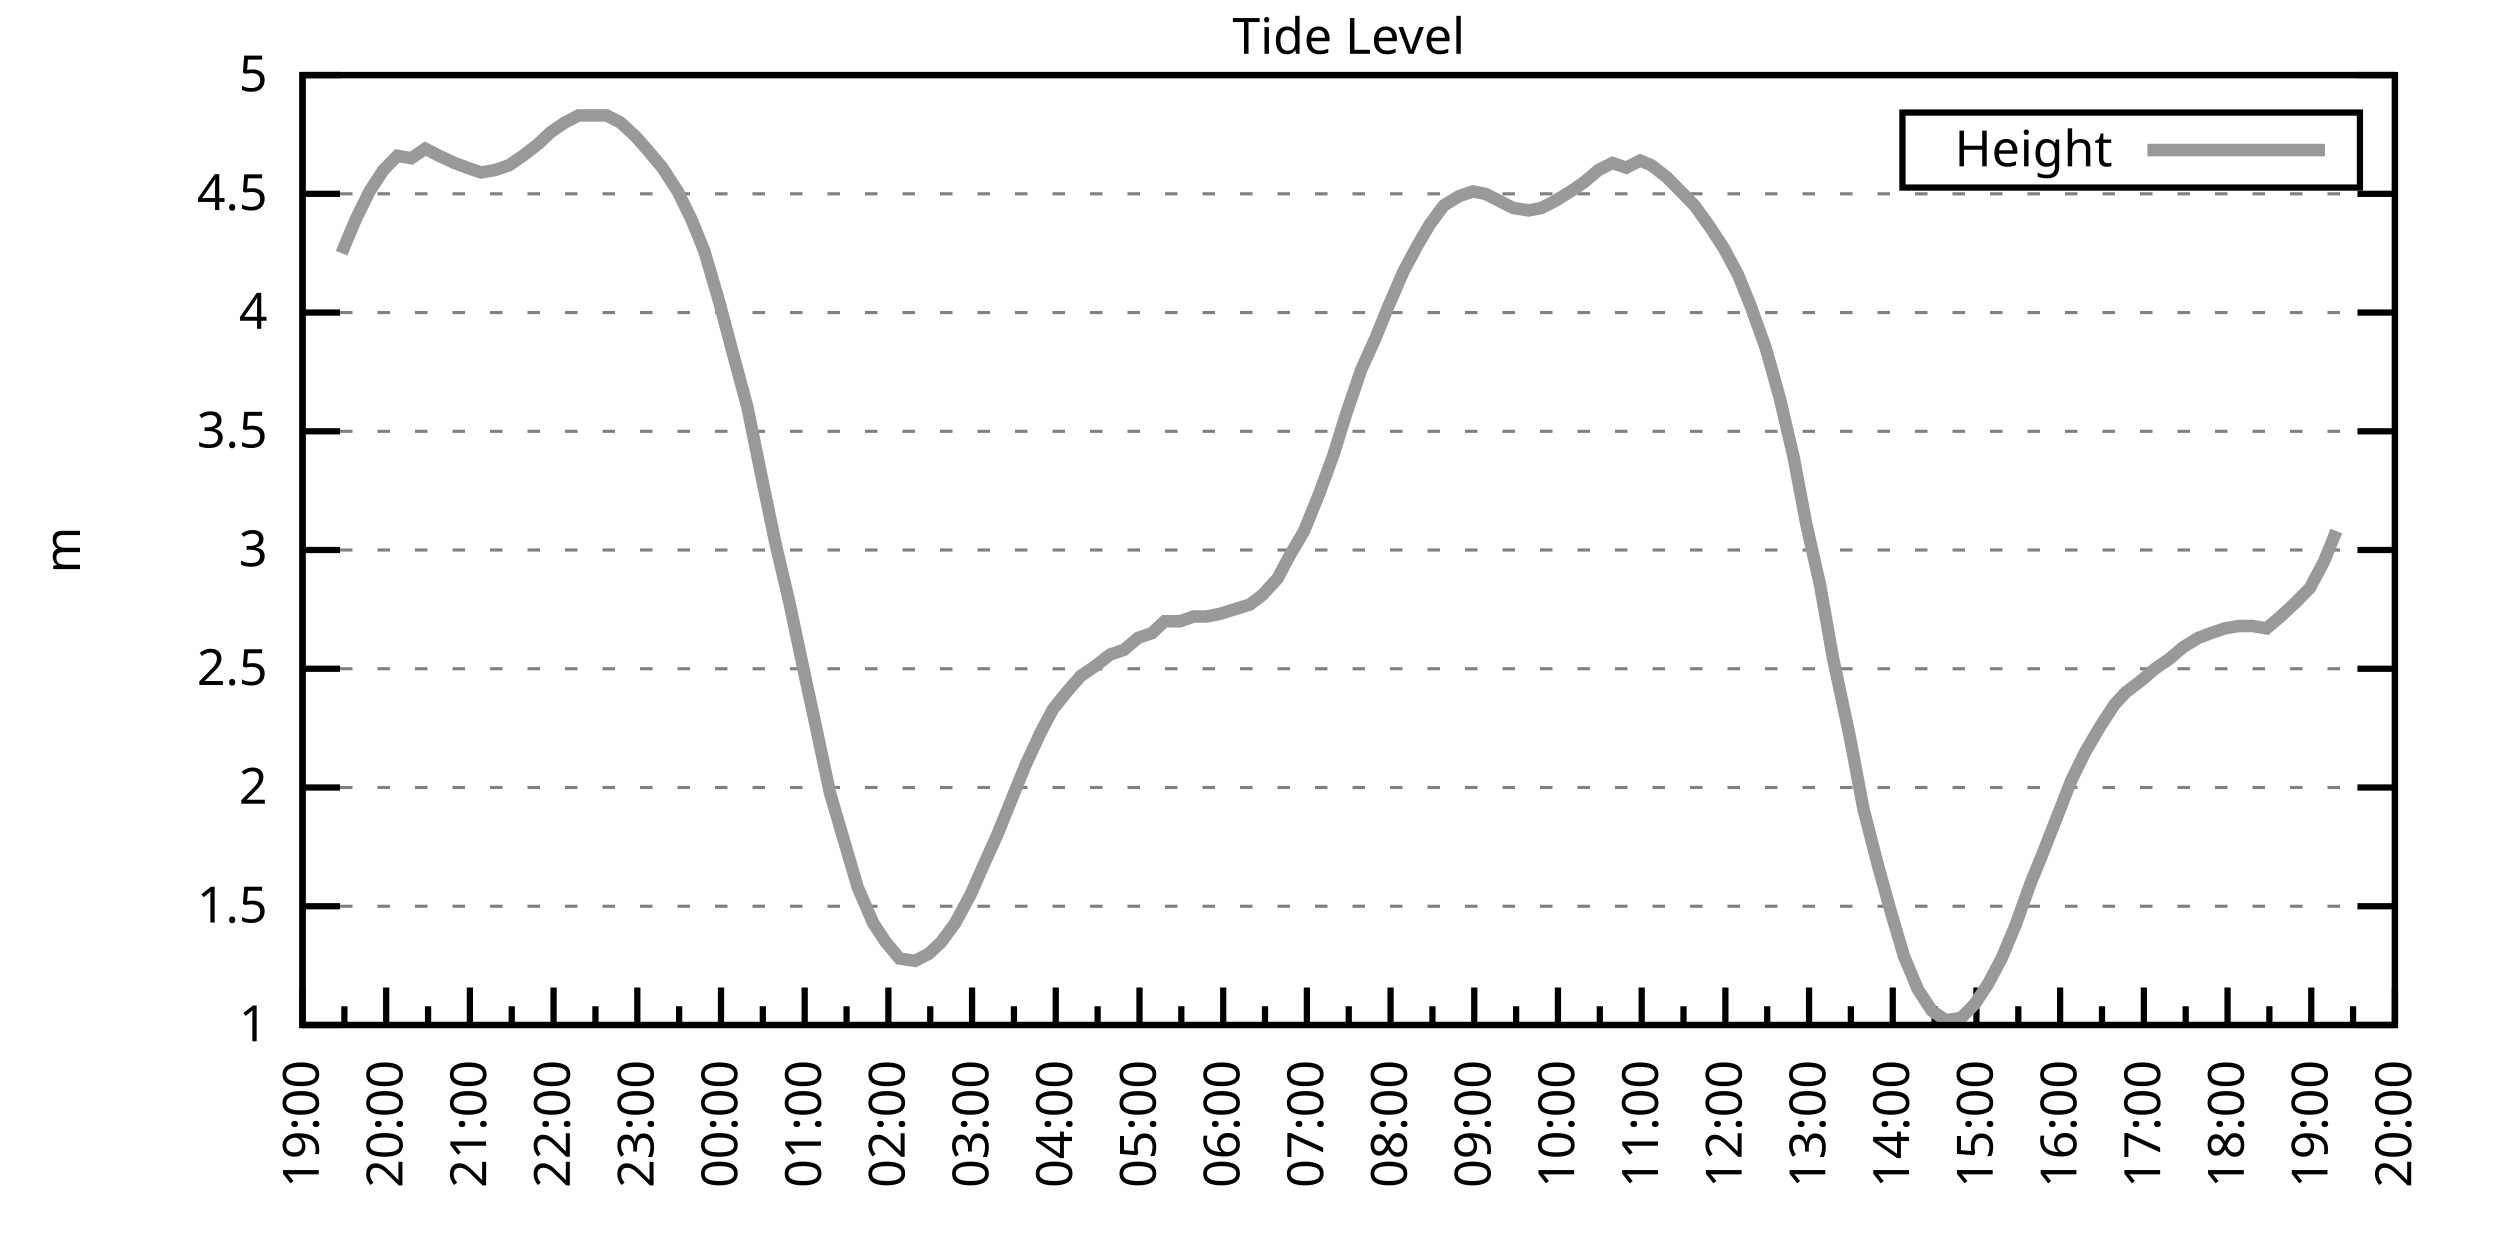
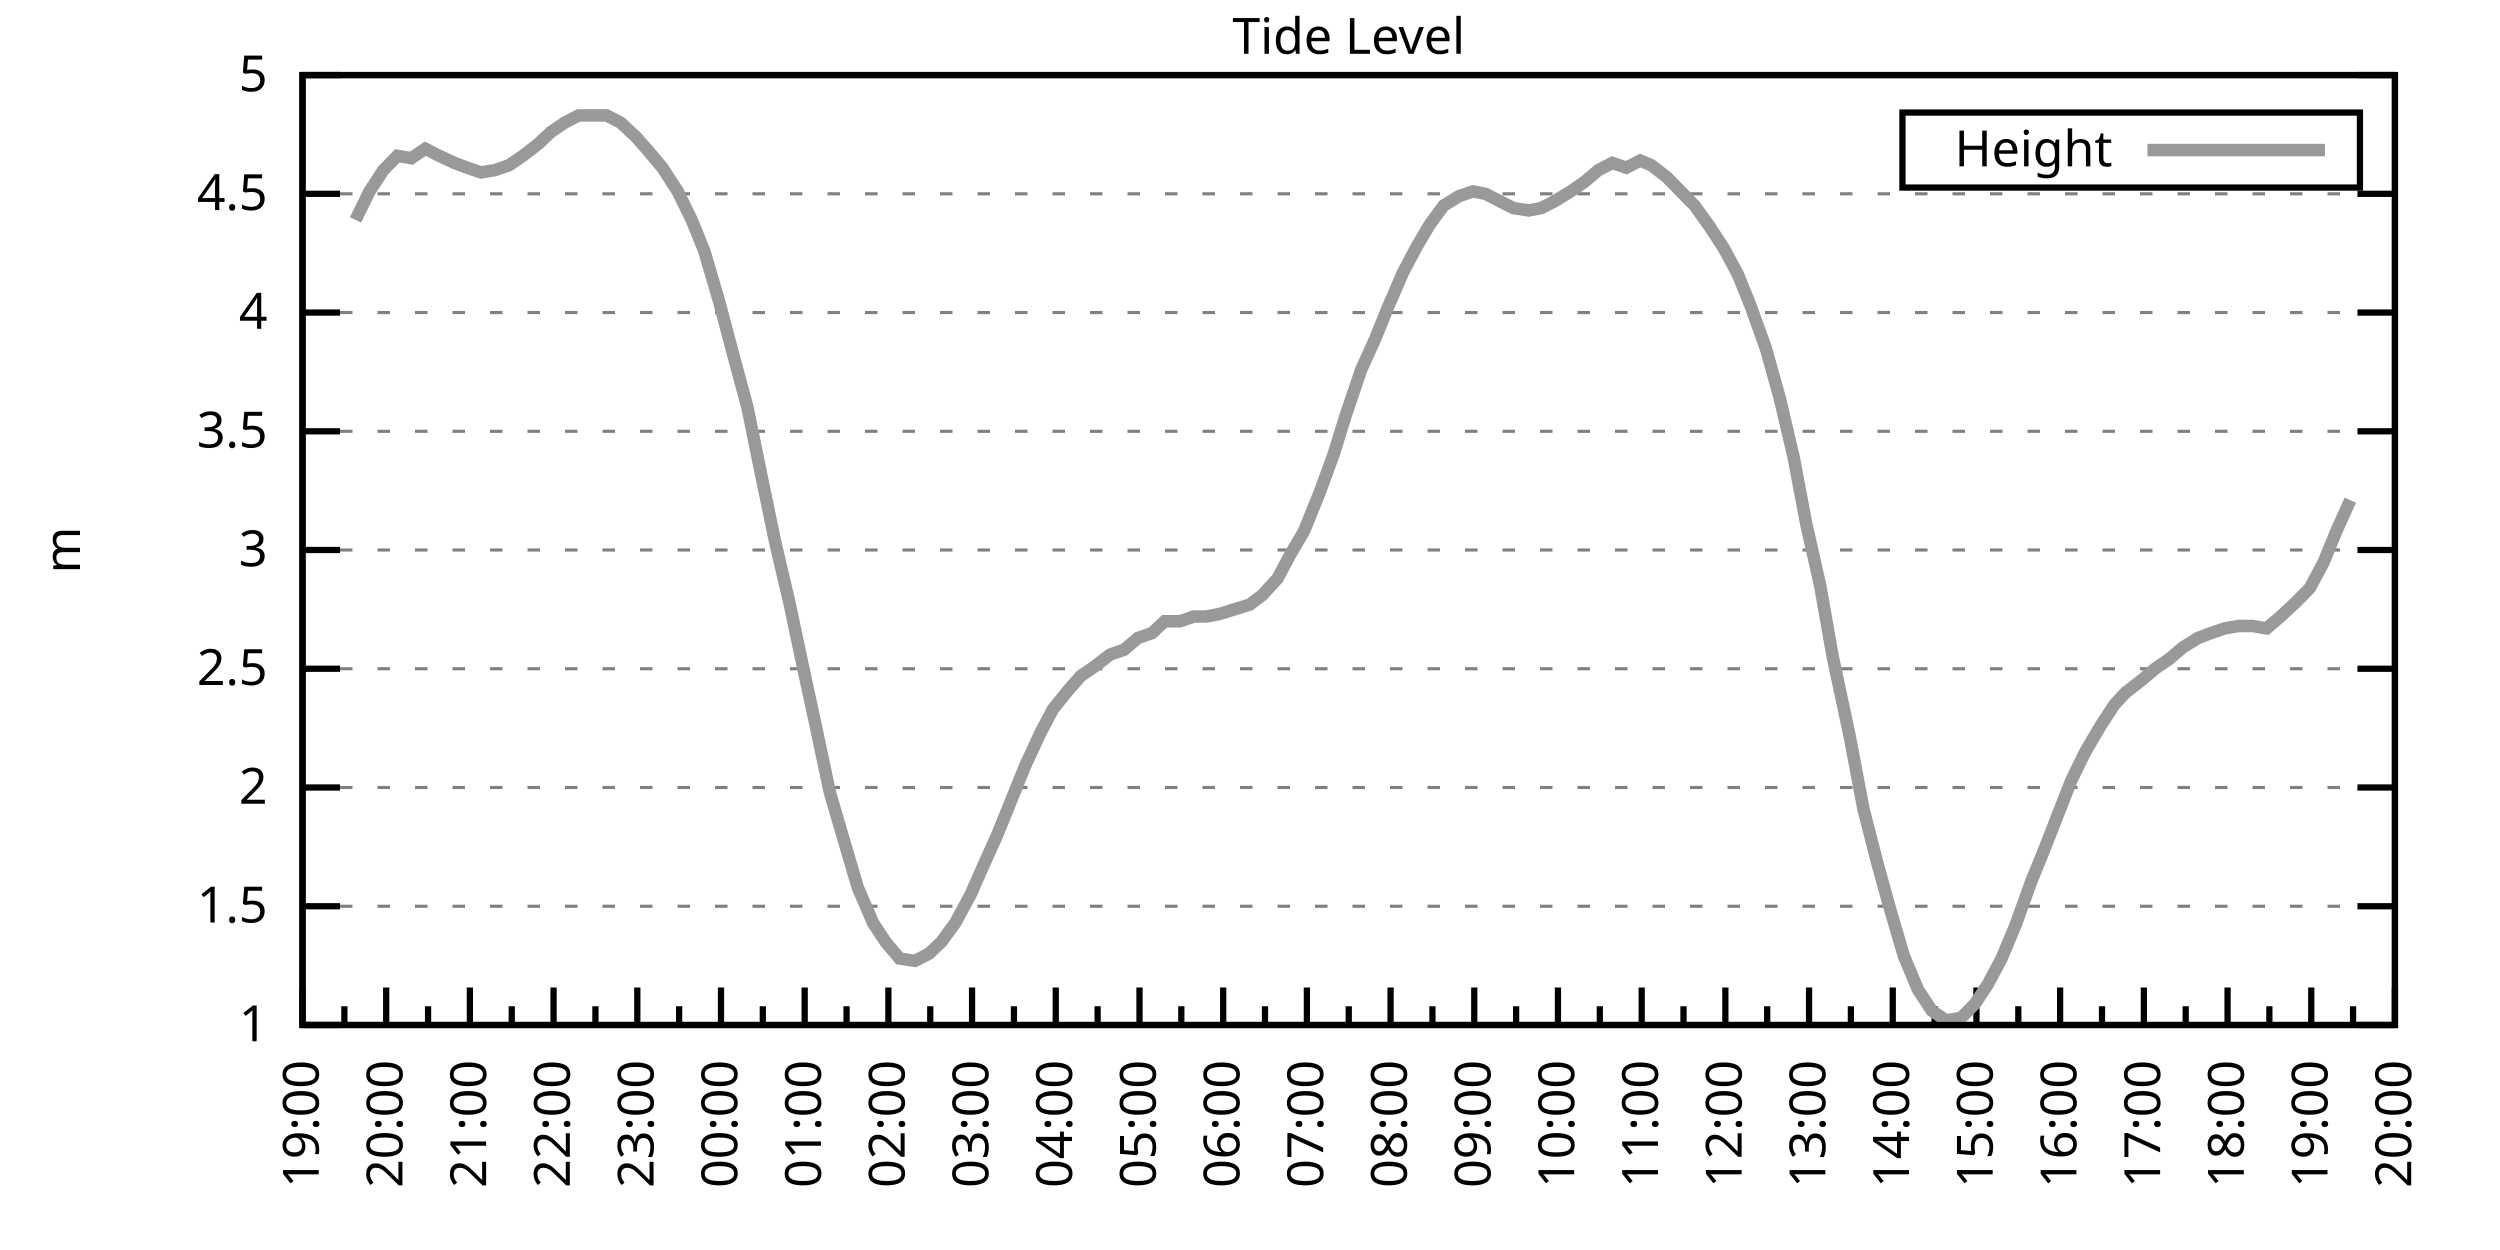
<svg xmlns="http://www.w3.org/2000/svg" xmlns:xlink="http://www.w3.org/1999/xlink" width="400" height="200" viewBox="0 0 400 200">
  <g id="gnuplot_canvas">
    <rect x="0" y="0" width="400" height="200" fill="none" />
    <defs>
      <circle id="gpDot" r="0.5" stroke-width="0.5" stroke="currentColor" />
      <path id="gpPt0" stroke-width="0.333" stroke="currentColor" d="M-1,0 h2 M0,-1 v2" />
      <path id="gpPt1" stroke-width="0.333" stroke="currentColor" d="M-1,-1 L1,1 M1,-1 L-1,1" />
      <path id="gpPt2" stroke-width="0.333" stroke="currentColor" d="M-1,0 L1,0 M0,-1 L0,1 M-1,-1 L1,1 M-1,1 L1,-1" />
      <rect id="gpPt3" stroke-width="0.333" stroke="currentColor" x="-1" y="-1" width="2" height="2" />
      <rect id="gpPt4" stroke-width="0.333" stroke="currentColor" fill="currentColor" x="-1" y="-1" width="2" height="2" />
      <circle id="gpPt5" stroke-width="0.333" stroke="currentColor" cx="0" cy="0" r="1" />
      <use xlink:href="#gpPt5" id="gpPt6" fill="currentColor" stroke="none" />
      <path id="gpPt7" stroke-width="0.333" stroke="currentColor" d="M0,-1.33 L-1.33,0.67 L1.33,0.67 z" />
      <use xlink:href="#gpPt7" id="gpPt8" fill="currentColor" stroke="none" />
      <use xlink:href="#gpPt7" id="gpPt9" stroke="currentColor" transform="rotate(180)" />
      <use xlink:href="#gpPt9" id="gpPt10" fill="currentColor" stroke="none" />
      <use xlink:href="#gpPt3" id="gpPt11" stroke="currentColor" transform="rotate(45)" />
      <use xlink:href="#gpPt11" id="gpPt12" fill="currentColor" stroke="none" />
      <path id="gpPt13" stroke-width="0.333" stroke="currentColor" d="M0,1.330 L1.265,0.411 L0.782,-1.067 L-0.782,-1.076 L-1.265,0.411 z" />
      <use xlink:href="#gpPt13" id="gpPt14" fill="currentColor" stroke="none" />
      <filter id="textbox" filterUnits="objectBoundingBox" x="0" y="0" height="1" width="1">
        <feFlood flood-color="white" flood-opacity="1" result="bgnd" />
        <feComposite in="SourceGraphic" in2="bgnd" operator="atop" />
      </filter>
      <filter id="greybox" filterUnits="objectBoundingBox" x="0" y="0" height="1" width="1">
        <feFlood flood-color="lightgrey" flood-opacity="1" result="grey" />
        <feComposite in="SourceGraphic" in2="grey" operator="atop" />
      </filter>
    </defs>
    <g fill="none" color="white" stroke="currentColor" stroke-width="1.00" stroke-linecap="butt" stroke-linejoin="miter">
</g>
    <g fill="none" color="black" stroke="currentColor" stroke-width="1.00" stroke-linecap="butt" stroke-linejoin="miter">
      <g stroke="none" shape-rendering="crispEdges">
        <polygon fill="rgb(255, 255, 255)" points="48.40,164.00 383.18,164.00 383.18,12.02 48.40,12.02 " />
      </g>
    </g>
    <g fill="none" color="black" stroke="currentColor" stroke-width="1.00" stroke-linecap="butt" stroke-linejoin="miter">
</g>
    <g fill="none" color="black" stroke="black" stroke-width="0.50" stroke-linecap="butt" stroke-linejoin="miter">
</g>
    <g fill="none" color="gray" stroke="currentColor" stroke-width="0.50" stroke-linecap="butt" stroke-linejoin="miter">
      <path stroke="gray" stroke-dasharray="2,4" class="gridline" d="M48.40,164.00 L383.19,164.00  " />
    </g>
    <g fill="none" color="gray" stroke="gray" stroke-width="1.00" stroke-linecap="butt" stroke-linejoin="miter">
</g>
    <g fill="none" color="black" stroke="currentColor" stroke-width="1.00" stroke-linecap="butt" stroke-linejoin="miter">
      <path stroke="black" d="M48.40,164.00 L54.40,164.00 M383.19,164.00 L377.19,164.00  " />
      <g transform="translate(42.80,166.60)" stroke="none" fill="black" font-family="Sans" font-size="8.00" text-anchor="end">
        <text>
          <tspan font-family="Sans"> 1</tspan>
        </text>
      </g>
    </g>
    <g fill="none" color="black" stroke="currentColor" stroke-width="1.00" stroke-linecap="butt" stroke-linejoin="miter">
</g>
    <g fill="none" color="black" stroke="black" stroke-width="0.50" stroke-linecap="butt" stroke-linejoin="miter">
</g>
    <g fill="none" color="gray" stroke="currentColor" stroke-width="0.50" stroke-linecap="butt" stroke-linejoin="miter">
      <path stroke="gray" stroke-dasharray="2,4" class="gridline" d="M48.40,145.00 L383.19,145.00  " />
    </g>
    <g fill="none" color="gray" stroke="gray" stroke-width="1.00" stroke-linecap="butt" stroke-linejoin="miter">
</g>
    <g fill="none" color="black" stroke="currentColor" stroke-width="1.00" stroke-linecap="butt" stroke-linejoin="miter">
      <path stroke="black" d="M48.40,145.00 L54.40,145.00 M383.19,145.00 L377.19,145.00  " />
      <g transform="translate(42.80,147.60)" stroke="none" fill="black" font-family="Sans" font-size="8.00" text-anchor="end">
        <text>
          <tspan font-family="Sans"> 1.5</tspan>
        </text>
      </g>
    </g>
    <g fill="none" color="black" stroke="currentColor" stroke-width="1.00" stroke-linecap="butt" stroke-linejoin="miter">
</g>
    <g fill="none" color="black" stroke="black" stroke-width="0.50" stroke-linecap="butt" stroke-linejoin="miter">
</g>
    <g fill="none" color="gray" stroke="currentColor" stroke-width="0.50" stroke-linecap="butt" stroke-linejoin="miter">
      <path stroke="gray" stroke-dasharray="2,4" class="gridline" d="M48.40,126.00 L383.19,126.00  " />
    </g>
    <g fill="none" color="gray" stroke="gray" stroke-width="1.00" stroke-linecap="butt" stroke-linejoin="miter">
</g>
    <g fill="none" color="black" stroke="currentColor" stroke-width="1.00" stroke-linecap="butt" stroke-linejoin="miter">
      <path stroke="black" d="M48.40,126.00 L54.40,126.00 M383.19,126.00 L377.19,126.00  " />
      <g transform="translate(42.80,128.60)" stroke="none" fill="black" font-family="Sans" font-size="8.00" text-anchor="end">
        <text>
          <tspan font-family="Sans"> 2</tspan>
        </text>
      </g>
    </g>
    <g fill="none" color="black" stroke="currentColor" stroke-width="1.00" stroke-linecap="butt" stroke-linejoin="miter">
</g>
    <g fill="none" color="black" stroke="black" stroke-width="0.50" stroke-linecap="butt" stroke-linejoin="miter">
</g>
    <g fill="none" color="gray" stroke="currentColor" stroke-width="0.50" stroke-linecap="butt" stroke-linejoin="miter">
      <path stroke="gray" stroke-dasharray="2,4" class="gridline" d="M48.40,107.00 L383.19,107.00  " />
    </g>
    <g fill="none" color="gray" stroke="gray" stroke-width="1.00" stroke-linecap="butt" stroke-linejoin="miter">
</g>
    <g fill="none" color="black" stroke="currentColor" stroke-width="1.00" stroke-linecap="butt" stroke-linejoin="miter">
      <path stroke="black" d="M48.40,107.00 L54.40,107.00 M383.19,107.00 L377.19,107.00  " />
      <g transform="translate(42.80,109.60)" stroke="none" fill="black" font-family="Sans" font-size="8.00" text-anchor="end">
        <text>
          <tspan font-family="Sans"> 2.5</tspan>
        </text>
      </g>
    </g>
    <g fill="none" color="black" stroke="currentColor" stroke-width="1.00" stroke-linecap="butt" stroke-linejoin="miter">
</g>
    <g fill="none" color="black" stroke="black" stroke-width="0.50" stroke-linecap="butt" stroke-linejoin="miter">
</g>
    <g fill="none" color="gray" stroke="currentColor" stroke-width="0.50" stroke-linecap="butt" stroke-linejoin="miter">
      <path stroke="gray" stroke-dasharray="2,4" class="gridline" d="M48.40,88.00 L383.19,88.00  " />
    </g>
    <g fill="none" color="gray" stroke="gray" stroke-width="1.00" stroke-linecap="butt" stroke-linejoin="miter">
</g>
    <g fill="none" color="black" stroke="currentColor" stroke-width="1.00" stroke-linecap="butt" stroke-linejoin="miter">
      <path stroke="black" d="M48.40,88.00 L54.40,88.00 M383.19,88.00 L377.19,88.00  " />
      <g transform="translate(42.80,90.60)" stroke="none" fill="black" font-family="Sans" font-size="8.00" text-anchor="end">
        <text>
          <tspan font-family="Sans"> 3</tspan>
        </text>
      </g>
    </g>
    <g fill="none" color="black" stroke="currentColor" stroke-width="1.00" stroke-linecap="butt" stroke-linejoin="miter">
</g>
    <g fill="none" color="black" stroke="black" stroke-width="0.50" stroke-linecap="butt" stroke-linejoin="miter">
</g>
    <g fill="none" color="gray" stroke="currentColor" stroke-width="0.50" stroke-linecap="butt" stroke-linejoin="miter">
      <path stroke="gray" stroke-dasharray="2,4" class="gridline" d="M48.40,69.01 L383.19,69.01  " />
    </g>
    <g fill="none" color="gray" stroke="gray" stroke-width="1.00" stroke-linecap="butt" stroke-linejoin="miter">
</g>
    <g fill="none" color="black" stroke="currentColor" stroke-width="1.00" stroke-linecap="butt" stroke-linejoin="miter">
      <path stroke="black" d="M48.40,69.01 L54.40,69.01 M383.19,69.01 L377.19,69.01  " />
      <g transform="translate(42.80,71.61)" stroke="none" fill="black" font-family="Sans" font-size="8.00" text-anchor="end">
        <text>
          <tspan font-family="Sans"> 3.5</tspan>
        </text>
      </g>
    </g>
    <g fill="none" color="black" stroke="currentColor" stroke-width="1.00" stroke-linecap="butt" stroke-linejoin="miter">
</g>
    <g fill="none" color="black" stroke="black" stroke-width="0.50" stroke-linecap="butt" stroke-linejoin="miter">
</g>
    <g fill="none" color="gray" stroke="currentColor" stroke-width="0.50" stroke-linecap="butt" stroke-linejoin="miter">
      <path stroke="gray" stroke-dasharray="2,4" class="gridline" d="M48.40,50.01 L383.19,50.01  " />
    </g>
    <g fill="none" color="gray" stroke="gray" stroke-width="1.00" stroke-linecap="butt" stroke-linejoin="miter">
</g>
    <g fill="none" color="black" stroke="currentColor" stroke-width="1.00" stroke-linecap="butt" stroke-linejoin="miter">
      <path stroke="black" d="M48.40,50.01 L54.40,50.01 M383.19,50.01 L377.19,50.01  " />
      <g transform="translate(42.80,52.61)" stroke="none" fill="black" font-family="Sans" font-size="8.00" text-anchor="end">
        <text>
          <tspan font-family="Sans"> 4</tspan>
        </text>
      </g>
    </g>
    <g fill="none" color="black" stroke="currentColor" stroke-width="1.00" stroke-linecap="butt" stroke-linejoin="miter">
</g>
    <g fill="none" color="black" stroke="black" stroke-width="0.50" stroke-linecap="butt" stroke-linejoin="miter">
</g>
    <g fill="none" color="gray" stroke="currentColor" stroke-width="0.50" stroke-linecap="butt" stroke-linejoin="miter">
      <path stroke="gray" stroke-dasharray="2,4" class="gridline" d="M48.40,31.01 L383.19,31.01  " />
    </g>
    <g fill="none" color="gray" stroke="gray" stroke-width="1.00" stroke-linecap="butt" stroke-linejoin="miter">
</g>
    <g fill="none" color="black" stroke="currentColor" stroke-width="1.00" stroke-linecap="butt" stroke-linejoin="miter">
      <path stroke="black" d="M48.40,31.01 L54.40,31.01 M383.19,31.01 L377.19,31.01  " />
      <g transform="translate(42.80,33.61)" stroke="none" fill="black" font-family="Sans" font-size="8.00" text-anchor="end">
        <text>
          <tspan font-family="Sans"> 4.5</tspan>
        </text>
      </g>
    </g>
    <g fill="none" color="black" stroke="currentColor" stroke-width="1.00" stroke-linecap="butt" stroke-linejoin="miter">
</g>
    <g fill="none" color="black" stroke="black" stroke-width="0.50" stroke-linecap="butt" stroke-linejoin="miter">
</g>
    <g fill="none" color="gray" stroke="currentColor" stroke-width="0.50" stroke-linecap="butt" stroke-linejoin="miter">
      <path stroke="gray" stroke-dasharray="2,4" class="gridline" d="M48.40,12.01 L383.19,12.01  " />
    </g>
    <g fill="none" color="gray" stroke="gray" stroke-width="1.00" stroke-linecap="butt" stroke-linejoin="miter">
</g>
    <g fill="none" color="black" stroke="currentColor" stroke-width="1.00" stroke-linecap="butt" stroke-linejoin="miter">
      <path stroke="black" d="M48.40,12.01 L54.40,12.01 M383.19,12.01 L377.19,12.01  " />
      <g transform="translate(42.80,14.61)" stroke="none" fill="black" font-family="Sans" font-size="8.00" text-anchor="end">
        <text>
          <tspan font-family="Sans"> 5</tspan>
        </text>
      </g>
    </g>
    <g fill="none" color="black" stroke="currentColor" stroke-width="1.00" stroke-linecap="butt" stroke-linejoin="miter">
      <path stroke="black" d="M48.40,164.00 L48.40,158.00  " />
      <g transform="translate(51.00,169.60) rotate(270)" stroke="none" fill="black" font-family="Sans" font-size="8.00" text-anchor="end">
        <text>
          <tspan font-family="Sans">19:00</tspan>
        </text>
      </g>
    </g>
    <g fill="none" color="black" stroke="currentColor" stroke-width="1.00" stroke-linecap="butt" stroke-linejoin="miter">
      <path stroke="black" d="M55.10,164.00 L55.10,161.00 M61.79,164.00 L61.79,158.00  " />
      <g transform="translate(64.39,169.60) rotate(270)" stroke="none" fill="black" font-family="Sans" font-size="8.00" text-anchor="end">
        <text>
          <tspan font-family="Sans">20:00</tspan>
        </text>
      </g>
    </g>
    <g fill="none" color="black" stroke="currentColor" stroke-width="1.00" stroke-linecap="butt" stroke-linejoin="miter">
      <path stroke="black" d="M68.49,164.00 L68.49,161.00 M75.18,164.00 L75.18,158.00  " />
      <g transform="translate(77.78,169.60) rotate(270)" stroke="none" fill="black" font-family="Sans" font-size="8.00" text-anchor="end">
        <text>
          <tspan font-family="Sans">21:00</tspan>
        </text>
      </g>
    </g>
    <g fill="none" color="black" stroke="currentColor" stroke-width="1.00" stroke-linecap="butt" stroke-linejoin="miter">
      <path stroke="black" d="M81.88,164.00 L81.88,161.00 M88.57,164.00 L88.57,158.00  " />
      <g transform="translate(91.17,169.60) rotate(270)" stroke="none" fill="black" font-family="Sans" font-size="8.00" text-anchor="end">
        <text>
          <tspan font-family="Sans">22:00</tspan>
        </text>
      </g>
    </g>
    <g fill="none" color="black" stroke="currentColor" stroke-width="1.00" stroke-linecap="butt" stroke-linejoin="miter">
      <path stroke="black" d="M95.27,164.00 L95.27,161.00 M101.97,164.00 L101.97,158.00  " />
      <g transform="translate(104.57,169.60) rotate(270)" stroke="none" fill="black" font-family="Sans" font-size="8.00" text-anchor="end">
        <text>
          <tspan font-family="Sans">23:00</tspan>
        </text>
      </g>
    </g>
    <g fill="none" color="black" stroke="currentColor" stroke-width="1.00" stroke-linecap="butt" stroke-linejoin="miter">
      <path stroke="black" d="M108.66,164.00 L108.66,161.00 M115.36,164.00 L115.36,158.00  " />
      <g transform="translate(117.96,169.60) rotate(270)" stroke="none" fill="black" font-family="Sans" font-size="8.00" text-anchor="end">
        <text>
          <tspan font-family="Sans">00:00</tspan>
        </text>
      </g>
    </g>
    <g fill="none" color="black" stroke="currentColor" stroke-width="1.00" stroke-linecap="butt" stroke-linejoin="miter">
      <path stroke="black" d="M122.05,164.00 L122.05,161.00 M128.75,164.00 L128.75,158.00  " />
      <g transform="translate(131.35,169.60) rotate(270)" stroke="none" fill="black" font-family="Sans" font-size="8.00" text-anchor="end">
        <text>
          <tspan font-family="Sans">01:00</tspan>
        </text>
      </g>
    </g>
    <g fill="none" color="black" stroke="currentColor" stroke-width="1.00" stroke-linecap="butt" stroke-linejoin="miter">
      <path stroke="black" d="M135.45,164.00 L135.45,161.00 M142.14,164.00 L142.14,158.00  " />
      <g transform="translate(144.74,169.60) rotate(270)" stroke="none" fill="black" font-family="Sans" font-size="8.00" text-anchor="end">
        <text>
          <tspan font-family="Sans">02:00</tspan>
        </text>
      </g>
    </g>
    <g fill="none" color="black" stroke="currentColor" stroke-width="1.00" stroke-linecap="butt" stroke-linejoin="miter">
      <path stroke="black" d="M148.84,164.00 L148.84,161.00 M155.53,164.00 L155.53,158.00  " />
      <g transform="translate(158.13,169.60) rotate(270)" stroke="none" fill="black" font-family="Sans" font-size="8.00" text-anchor="end">
        <text>
          <tspan font-family="Sans">03:00</tspan>
        </text>
      </g>
    </g>
    <g fill="none" color="black" stroke="currentColor" stroke-width="1.00" stroke-linecap="butt" stroke-linejoin="miter">
      <path stroke="black" d="M162.23,164.00 L162.23,161.00 M168.92,164.00 L168.92,158.00  " />
      <g transform="translate(171.52,169.60) rotate(270)" stroke="none" fill="black" font-family="Sans" font-size="8.00" text-anchor="end">
        <text>
          <tspan font-family="Sans">04:00</tspan>
        </text>
      </g>
    </g>
    <g fill="none" color="black" stroke="currentColor" stroke-width="1.00" stroke-linecap="butt" stroke-linejoin="miter">
      <path stroke="black" d="M175.62,164.00 L175.62,161.00 M182.32,164.00 L182.32,158.00  " />
      <g transform="translate(184.92,169.60) rotate(270)" stroke="none" fill="black" font-family="Sans" font-size="8.00" text-anchor="end">
        <text>
          <tspan font-family="Sans">05:00</tspan>
        </text>
      </g>
    </g>
    <g fill="none" color="black" stroke="currentColor" stroke-width="1.00" stroke-linecap="butt" stroke-linejoin="miter">
      <path stroke="black" d="M189.01,164.00 L189.01,161.00 M195.71,164.00 L195.71,158.00  " />
      <g transform="translate(198.31,169.60) rotate(270)" stroke="none" fill="black" font-family="Sans" font-size="8.00" text-anchor="end">
        <text>
          <tspan font-family="Sans">06:00</tspan>
        </text>
      </g>
    </g>
    <g fill="none" color="black" stroke="currentColor" stroke-width="1.00" stroke-linecap="butt" stroke-linejoin="miter">
      <path stroke="black" d="M202.40,164.00 L202.40,161.00 M209.10,164.00 L209.10,158.00  " />
      <g transform="translate(211.70,169.60) rotate(270)" stroke="none" fill="black" font-family="Sans" font-size="8.00" text-anchor="end">
        <text>
          <tspan font-family="Sans">07:00</tspan>
        </text>
      </g>
    </g>
    <g fill="none" color="black" stroke="currentColor" stroke-width="1.00" stroke-linecap="butt" stroke-linejoin="miter">
      <path stroke="black" d="M215.80,164.00 L215.80,161.00 M222.49,164.00 L222.49,158.00  " />
      <g transform="translate(225.09,169.60) rotate(270)" stroke="none" fill="black" font-family="Sans" font-size="8.00" text-anchor="end">
        <text>
          <tspan font-family="Sans">08:00</tspan>
        </text>
      </g>
    </g>
    <g fill="none" color="black" stroke="currentColor" stroke-width="1.00" stroke-linecap="butt" stroke-linejoin="miter">
      <path stroke="black" d="M229.19,164.00 L229.19,161.00 M235.88,164.00 L235.88,158.00  " />
      <g transform="translate(238.48,169.60) rotate(270)" stroke="none" fill="black" font-family="Sans" font-size="8.00" text-anchor="end">
        <text>
          <tspan font-family="Sans">09:00</tspan>
        </text>
      </g>
    </g>
    <g fill="none" color="black" stroke="currentColor" stroke-width="1.00" stroke-linecap="butt" stroke-linejoin="miter">
      <path stroke="black" d="M242.58,164.00 L242.58,161.00 M249.27,164.00 L249.27,158.00  " />
      <g transform="translate(251.87,169.60) rotate(270)" stroke="none" fill="black" font-family="Sans" font-size="8.00" text-anchor="end">
        <text>
          <tspan font-family="Sans">10:00</tspan>
        </text>
      </g>
    </g>
    <g fill="none" color="black" stroke="currentColor" stroke-width="1.00" stroke-linecap="butt" stroke-linejoin="miter">
      <path stroke="black" d="M255.97,164.00 L255.97,161.00 M262.67,164.00 L262.67,158.00  " />
      <g transform="translate(265.27,169.60) rotate(270)" stroke="none" fill="black" font-family="Sans" font-size="8.00" text-anchor="end">
        <text>
          <tspan font-family="Sans">11:00</tspan>
        </text>
      </g>
    </g>
    <g fill="none" color="black" stroke="currentColor" stroke-width="1.00" stroke-linecap="butt" stroke-linejoin="miter">
      <path stroke="black" d="M269.36,164.00 L269.36,161.00 M276.06,164.00 L276.06,158.00  " />
      <g transform="translate(278.66,169.60) rotate(270)" stroke="none" fill="black" font-family="Sans" font-size="8.00" text-anchor="end">
        <text>
          <tspan font-family="Sans">12:00</tspan>
        </text>
      </g>
    </g>
    <g fill="none" color="black" stroke="currentColor" stroke-width="1.00" stroke-linecap="butt" stroke-linejoin="miter">
      <path stroke="black" d="M282.75,164.00 L282.75,161.00 M289.45,164.00 L289.45,158.00  " />
      <g transform="translate(292.05,169.60) rotate(270)" stroke="none" fill="black" font-family="Sans" font-size="8.00" text-anchor="end">
        <text>
          <tspan font-family="Sans">13:00</tspan>
        </text>
      </g>
    </g>
    <g fill="none" color="black" stroke="currentColor" stroke-width="1.00" stroke-linecap="butt" stroke-linejoin="miter">
      <path stroke="black" d="M296.14,164.00 L296.14,161.00 M302.84,164.00 L302.84,158.00  " />
      <g transform="translate(305.44,169.60) rotate(270)" stroke="none" fill="black" font-family="Sans" font-size="8.00" text-anchor="end">
        <text>
          <tspan font-family="Sans">14:00</tspan>
        </text>
      </g>
    </g>
    <g fill="none" color="black" stroke="currentColor" stroke-width="1.00" stroke-linecap="butt" stroke-linejoin="miter">
      <path stroke="black" d="M309.54,164.00 L309.54,161.00 M316.23,164.00 L316.23,158.00  " />
      <g transform="translate(318.83,169.60) rotate(270)" stroke="none" fill="black" font-family="Sans" font-size="8.00" text-anchor="end">
        <text>
          <tspan font-family="Sans">15:00</tspan>
        </text>
      </g>
    </g>
    <g fill="none" color="black" stroke="currentColor" stroke-width="1.00" stroke-linecap="butt" stroke-linejoin="miter">
      <path stroke="black" d="M322.93,164.00 L322.93,161.00 M329.62,164.00 L329.62,158.00  " />
      <g transform="translate(332.22,169.60) rotate(270)" stroke="none" fill="black" font-family="Sans" font-size="8.00" text-anchor="end">
        <text>
          <tspan font-family="Sans">16:00</tspan>
        </text>
      </g>
    </g>
    <g fill="none" color="black" stroke="currentColor" stroke-width="1.00" stroke-linecap="butt" stroke-linejoin="miter">
      <path stroke="black" d="M336.32,164.00 L336.32,161.00 M343.02,164.00 L343.02,158.00  " />
      <g transform="translate(345.62,169.60) rotate(270)" stroke="none" fill="black" font-family="Sans" font-size="8.00" text-anchor="end">
        <text>
          <tspan font-family="Sans">17:00</tspan>
        </text>
      </g>
    </g>
    <g fill="none" color="black" stroke="currentColor" stroke-width="1.00" stroke-linecap="butt" stroke-linejoin="miter">
      <path stroke="black" d="M349.71,164.00 L349.71,161.00 M356.41,164.00 L356.41,158.00  " />
      <g transform="translate(359.01,169.60) rotate(270)" stroke="none" fill="black" font-family="Sans" font-size="8.00" text-anchor="end">
        <text>
          <tspan font-family="Sans">18:00</tspan>
        </text>
      </g>
    </g>
    <g fill="none" color="black" stroke="currentColor" stroke-width="1.00" stroke-linecap="butt" stroke-linejoin="miter">
      <path stroke="black" d="M363.10,164.00 L363.10,161.00 M369.80,164.00 L369.80,158.00  " />
      <g transform="translate(372.40,169.60) rotate(270)" stroke="none" fill="black" font-family="Sans" font-size="8.00" text-anchor="end">
        <text>
          <tspan font-family="Sans">19:00</tspan>
        </text>
      </g>
    </g>
    <g fill="none" color="black" stroke="currentColor" stroke-width="1.00" stroke-linecap="butt" stroke-linejoin="miter">
      <path stroke="black" d="M376.49,164.00 L376.49,161.00 M383.19,164.00 L383.19,158.00  " />
      <g transform="translate(385.79,169.60) rotate(270)" stroke="none" fill="black" font-family="Sans" font-size="8.00" text-anchor="end">
        <text>
          <tspan font-family="Sans">20:00</tspan>
        </text>
      </g>
    </g>
    <g fill="none" color="black" stroke="currentColor" stroke-width="1.00" stroke-linecap="butt" stroke-linejoin="miter">
</g>
    <g fill="none" color="black" stroke="currentColor" stroke-width="1.00" stroke-linecap="butt" stroke-linejoin="miter">
      <path stroke="black" d="M48.40,12.01 L48.40,164.00 L383.19,164.00 L383.19,12.01 L48.40,12.01 Z  " />
    </g>
    <g fill="none" color="black" stroke="currentColor" stroke-width="1.00" stroke-linecap="butt" stroke-linejoin="miter">
      <g transform="translate(12.80,88.01) rotate(270)" stroke="none" fill="black" font-family="Sans" font-size="8.00" text-anchor="middle">
        <text>
          <tspan font-family="Sans">m</tspan>
        </text>
      </g>
    </g>
    <g fill="none" color="black" stroke="currentColor" stroke-width="1.00" stroke-linecap="butt" stroke-linejoin="miter">
</g>
    <g fill="none" color="black" stroke="currentColor" stroke-width="1.00" stroke-linecap="butt" stroke-linejoin="miter">
      <path stroke="black" d="M304.39,30.01 L304.39,18.01 L377.59,18.01 L377.59,30.01 L304.39,30.01 Z  " />
    </g>
    <g id="Tide_level_plot_1">
      <g fill="none" color="white" stroke="black" stroke-width="2.00" stroke-linecap="butt" stroke-linejoin="miter">
</g>
      <g fill="none" color="black" stroke="currentColor" stroke-width="2.00" stroke-linecap="butt" stroke-linejoin="miter">
        <g transform="translate(337.99,26.61)" stroke="none" fill="black" font-family="Sans" font-size="8.00" text-anchor="end">
          <text>
            <tspan font-family="Sans">Height</tspan>
          </text>
        </g>
      </g>
      <g fill="none" color="black" stroke="currentColor" stroke-width="2.00" stroke-linecap="butt" stroke-linejoin="miter">
-         <path stroke="rgb(153, 153, 153)" d="M343.59,24.01 L371.99,24.01 M54.65,40.51 L56.88,35.19 L59.11,30.63 L61.35,27.21 L63.58,24.93 L65.81,25.31   L68.04,23.79 L70.27,24.93 L72.73,26.07 L74.74,26.83 L76.97,27.59 L79.20,27.21 L81.43,26.45 L83.66,24.93   L86.12,23.03 L88.13,21.13 L90.36,19.61 L92.59,18.47 L94.82,18.47 L97.06,18.47 L99.29,19.61 L101.74,21.89   L103.75,24.17 L105.98,26.83 L108.44,30.63 L110.67,35.19 L112.68,40.13 L115.13,48.49 L117.14,56.09 L119.60,65.21   L121.61,75.09 L124.06,86.87 L126.29,96.36 L128.30,105.86 L130.76,117.26 L132.77,126.76 L135.22,135.12 L137.23,141.96   L139.69,147.66 L141.69,150.70 L143.93,153.36 L146.38,153.74 L148.61,152.60 L150.62,150.70 L152.85,147.66 L155.31,143.10   L157.32,138.54 L159.55,133.60 L162.01,127.52 L164.01,122.58 L166.47,117.26 L168.48,113.46 L170.93,110.42 L172.94,108.14   L175.17,106.62 L177.63,104.72 L179.86,103.96 L182.09,102.06 L184.32,101.30 L186.33,99.40 L188.79,99.40 L191.02,98.64   L193.03,98.64 L195.04,98.26 L197.49,97.50 L199.95,96.74 L201.96,95.22 L204.41,92.56 L206.42,88.76 L208.65,84.97   L211.11,78.89 L213.34,72.81 L215.35,66.35 L217.80,59.13 L220.04,54.19 L222.04,49.25 L224.50,43.55 L226.73,39.37   L228.74,35.95 L230.97,32.91 L233.43,31.39 L235.66,30.63 L237.67,31.01 L239.90,32.15 L242.13,33.29 L244.59,33.67   L246.60,33.29 L248.83,32.15 L251.28,30.63 L253.51,29.11 L255.75,27.21 L257.98,26.07 L260.21,26.83 L262.44,25.69   L264.23,26.45 L266.68,28.35 L268.92,30.63 L271.15,32.91 L273.60,36.33 L275.83,39.75 L278.07,43.93 L280.07,48.87   L282.53,55.71 L284.76,63.69 L286.99,73.19 L289.00,83.83 L291.23,93.70 L293.24,105.10 L295.92,117.64 L298.15,129.42   L300.39,138.16 L302.39,145.38 L304.63,152.98 L306.86,158.30 L309.09,161.72 L311.32,163.24 L313.78,162.86 L316.01,160.58   L318.02,157.54 L320.25,153.36 L322.48,148.04 L324.94,141.20 L326.95,136.26 L329.18,130.56 L331.41,124.86 L333.64,120.30   L336.10,116.12 L338.33,112.70 L340.11,110.80 L342.57,108.90 L344.80,107.00 L347.03,105.48 L349.26,103.58 L351.72,102.06   L353.73,101.30 L355.96,100.54 L358.19,100.16 L360.42,100.16 L362.66,100.54 L364.89,98.64 L367.34,96.36 L369.58,94.08   L371.81,89.90 L373.82,84.97  " />
+         <path stroke="rgb(153, 153, 153)" d="M343.59,24.01 L371.99,24.01 M56.88,35.19 L59.11,30.63 L61.35,27.21 L63.58,24.93 L65.81,25.31 L68.04,23.79   L70.27,24.93 L72.73,26.07 L74.74,26.83 L76.97,27.59 L79.20,27.21 L81.43,26.45 L83.66,24.93 L86.12,23.03   L88.13,21.13 L90.36,19.61 L92.59,18.47 L94.82,18.47 L97.06,18.47 L99.29,19.61 L101.74,21.89 L103.75,24.17   L105.98,26.83 L108.44,30.63 L110.67,35.19 L112.68,40.13 L115.13,48.49 L117.14,56.09 L119.60,65.21 L121.61,75.09   L124.06,86.87 L126.29,96.36 L128.30,105.86 L130.76,117.26 L132.77,126.76 L135.22,135.12 L137.23,141.96 L139.69,147.66   L141.69,150.70 L143.93,153.36 L146.38,153.74 L148.61,152.60 L150.62,150.70 L152.85,147.66 L155.31,143.10 L157.32,138.54   L159.55,133.60 L162.01,127.52 L164.01,122.58 L166.47,117.26 L168.48,113.46 L170.93,110.42 L172.94,108.14 L175.17,106.62   L177.63,104.72 L179.86,103.96 L182.09,102.06 L184.32,101.30 L186.33,99.40 L188.79,99.40 L191.02,98.64 L193.03,98.64   L195.04,98.26 L197.49,97.50 L199.95,96.74 L201.96,95.22 L204.41,92.56 L206.42,88.76 L208.65,84.97 L211.11,78.89   L213.34,72.81 L215.35,66.35 L217.80,59.13 L220.04,54.19 L222.04,49.25 L224.50,43.55 L226.73,39.37 L228.74,35.95   L230.97,32.91 L233.43,31.39 L235.66,30.63 L237.67,31.01 L239.90,32.15 L242.13,33.29 L244.59,33.67 L246.60,33.29   L248.83,32.15 L251.28,30.63 L253.51,29.11 L255.75,27.21 L257.98,26.07 L260.21,26.83 L262.44,25.69 L264.23,26.45   L266.68,28.35 L268.92,30.63 L271.15,32.91 L273.60,36.33 L275.83,39.75 L278.07,43.93 L280.07,48.87 L282.53,55.71   L284.76,63.69 L286.99,73.19 L289.00,83.83 L291.23,93.70 L293.24,105.10 L295.92,117.64 L298.15,129.42 L300.39,138.16   L302.39,145.38 L304.63,152.98 L306.86,158.30 L309.09,161.72 L311.32,163.24 L313.78,162.86 L316.01,160.58 L318.02,157.54   L320.25,153.36 L322.48,148.04 L324.94,141.20 L326.95,136.26 L329.18,130.56 L331.41,124.86 L333.64,120.30 L336.10,116.12   L338.33,112.70 L340.11,110.80 L342.57,108.90 L344.80,107.00 L347.03,105.48 L349.26,103.58 L351.72,102.06 L353.73,101.30   L355.96,100.54 L358.19,100.16 L360.42,100.16 L362.66,100.54 L364.89,98.64 L367.34,96.36 L369.58,94.08 L371.81,89.90   L373.82,84.97 L376.05,80.03  " />
      </g>
    </g>
    <g fill="none" color="black" stroke="currentColor" stroke-width="2.00" stroke-linecap="butt" stroke-linejoin="miter">
</g>
    <g fill="none" color="black" stroke="black" stroke-width="1.00" stroke-linecap="butt" stroke-linejoin="miter">
</g>
    <g fill="none" color="black" stroke="currentColor" stroke-width="1.00" stroke-linecap="butt" stroke-linejoin="miter">
      <path stroke="black" d="M48.40,12.01 L48.40,164.00 L383.19,164.00 L383.19,12.01 L48.40,12.01 Z  " />
    </g>
    <g fill="none" color="black" stroke="currentColor" stroke-width="1.00" stroke-linecap="butt" stroke-linejoin="miter">
      <g transform="translate(215.79,8.61)" stroke="none" fill="black" font-family="Sans" font-size="8.00" text-anchor="middle">
        <text>
          <tspan font-family="Sans">Tide Level</tspan>
        </text>
      </g>
    </g>
    <g fill="none" color="black" stroke="currentColor" stroke-width="1.00" stroke-linecap="butt" stroke-linejoin="miter">
</g>
  </g>
</svg>
